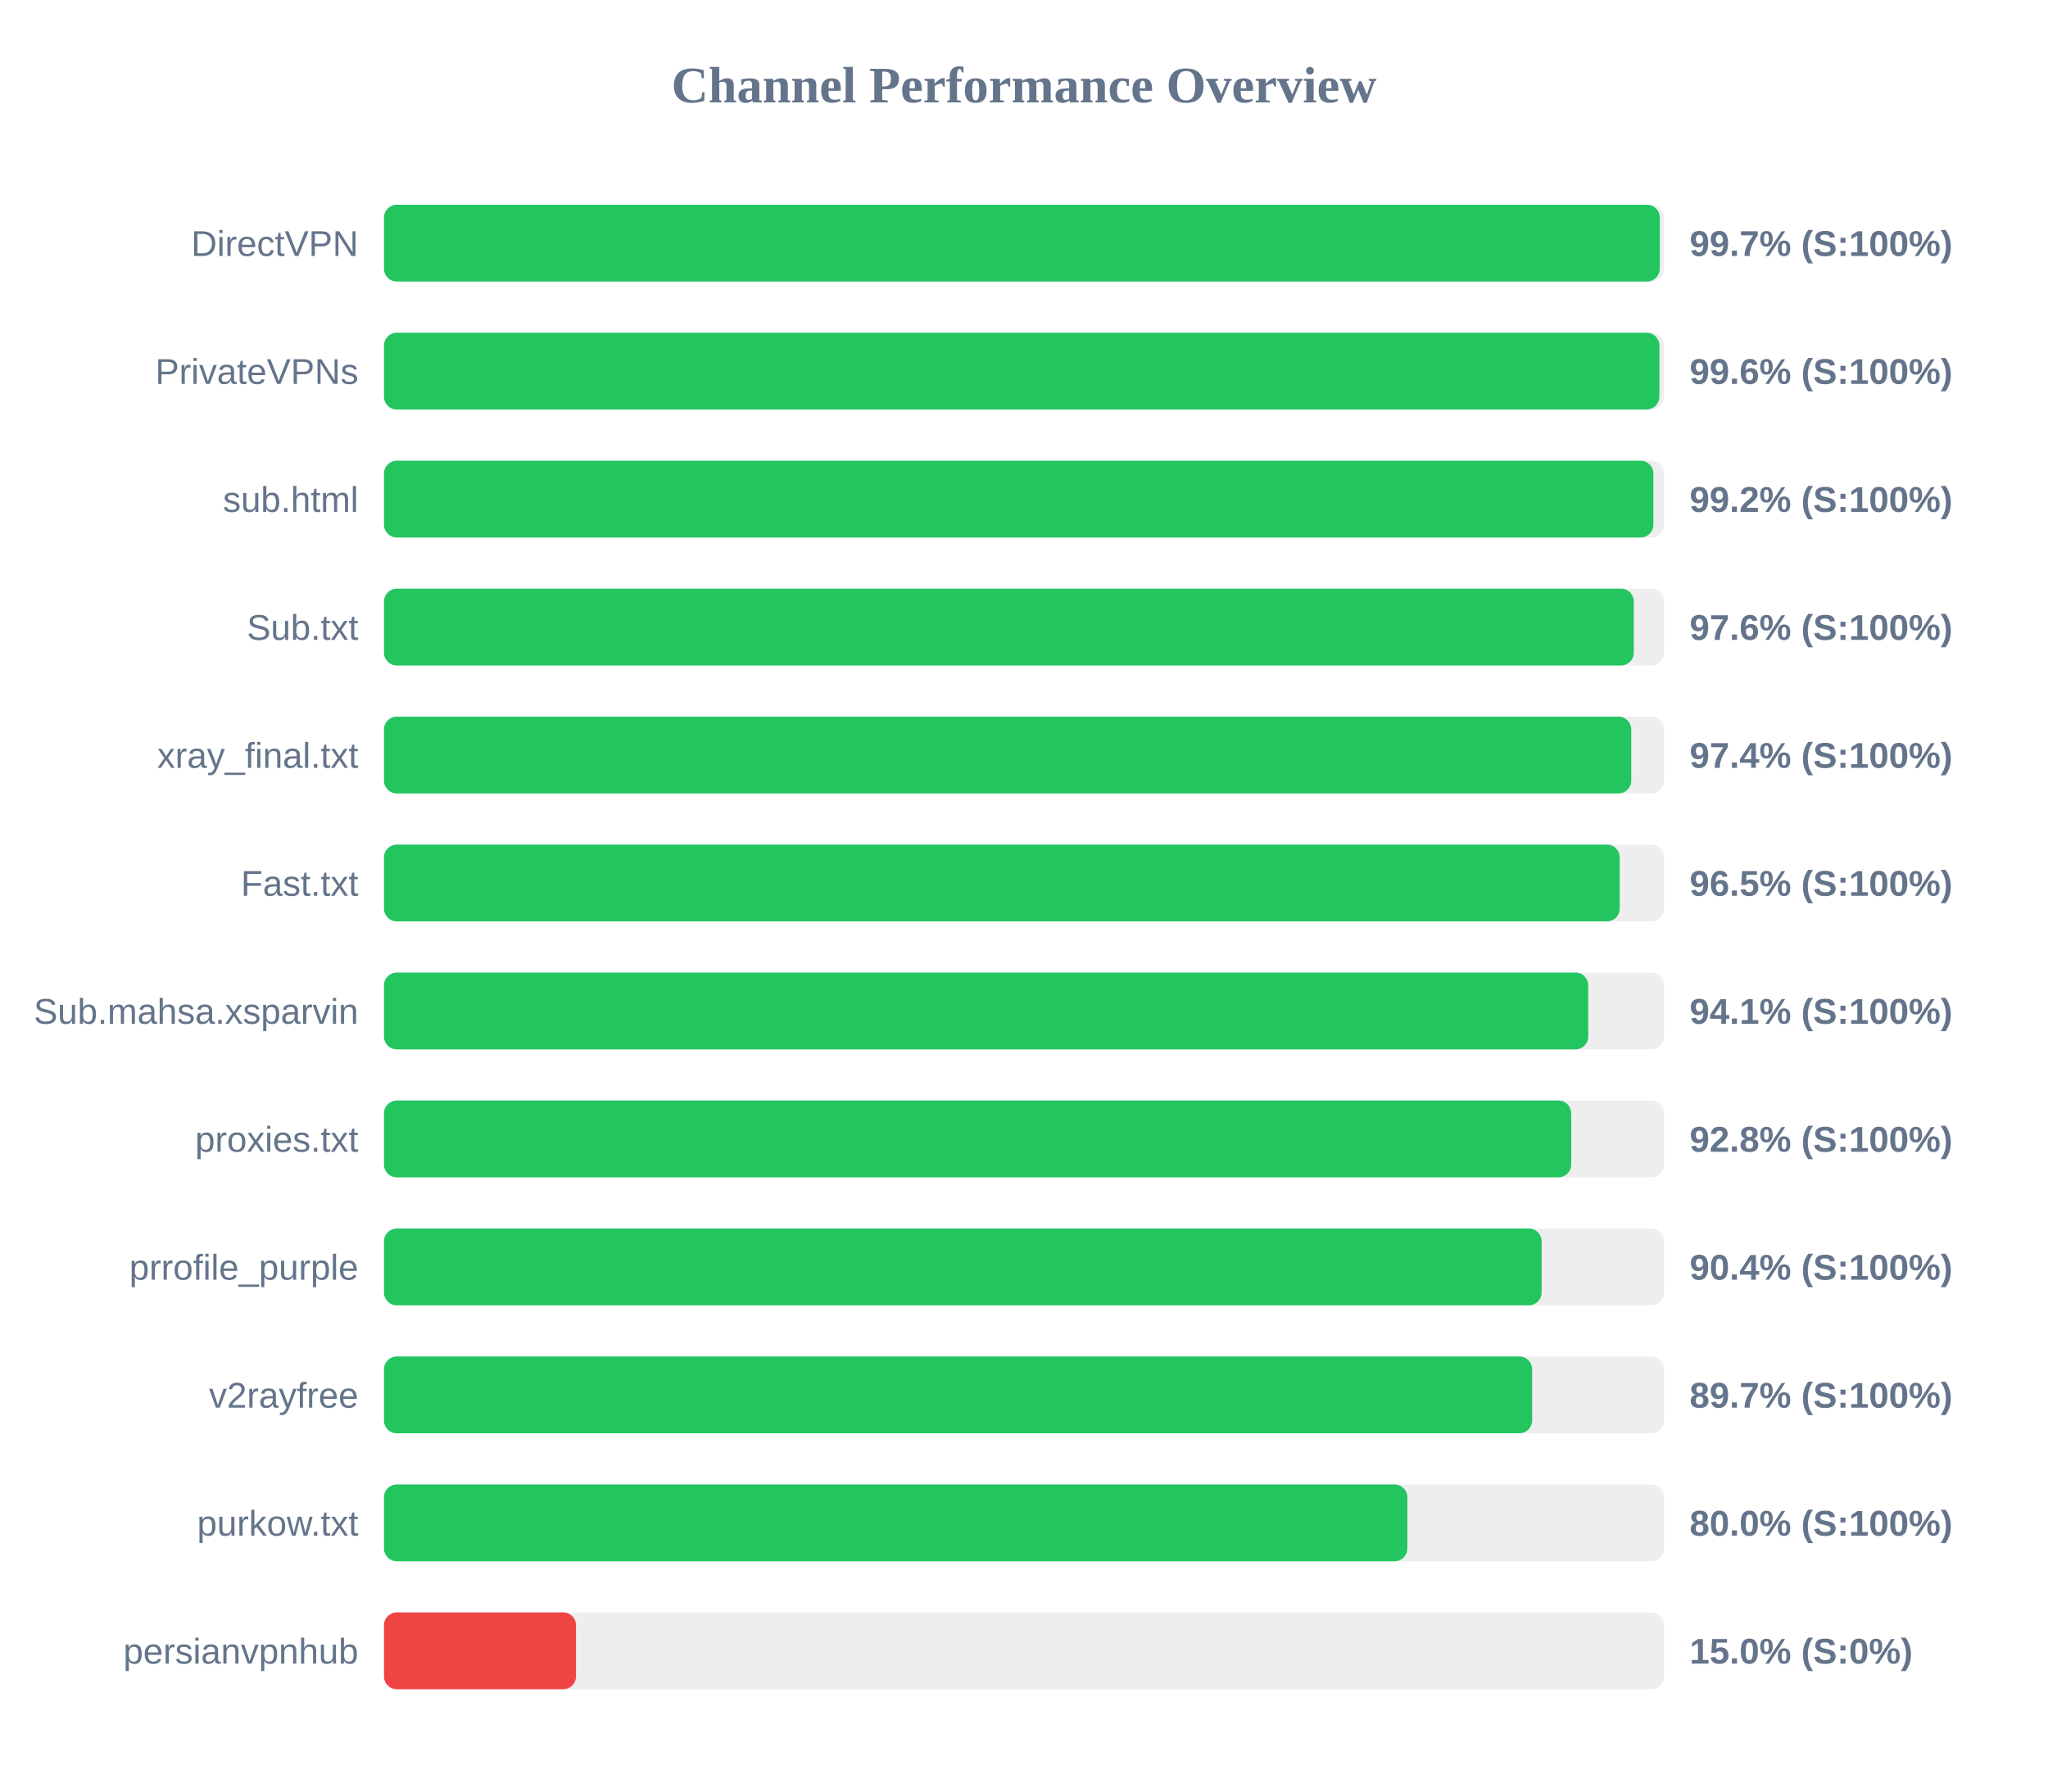
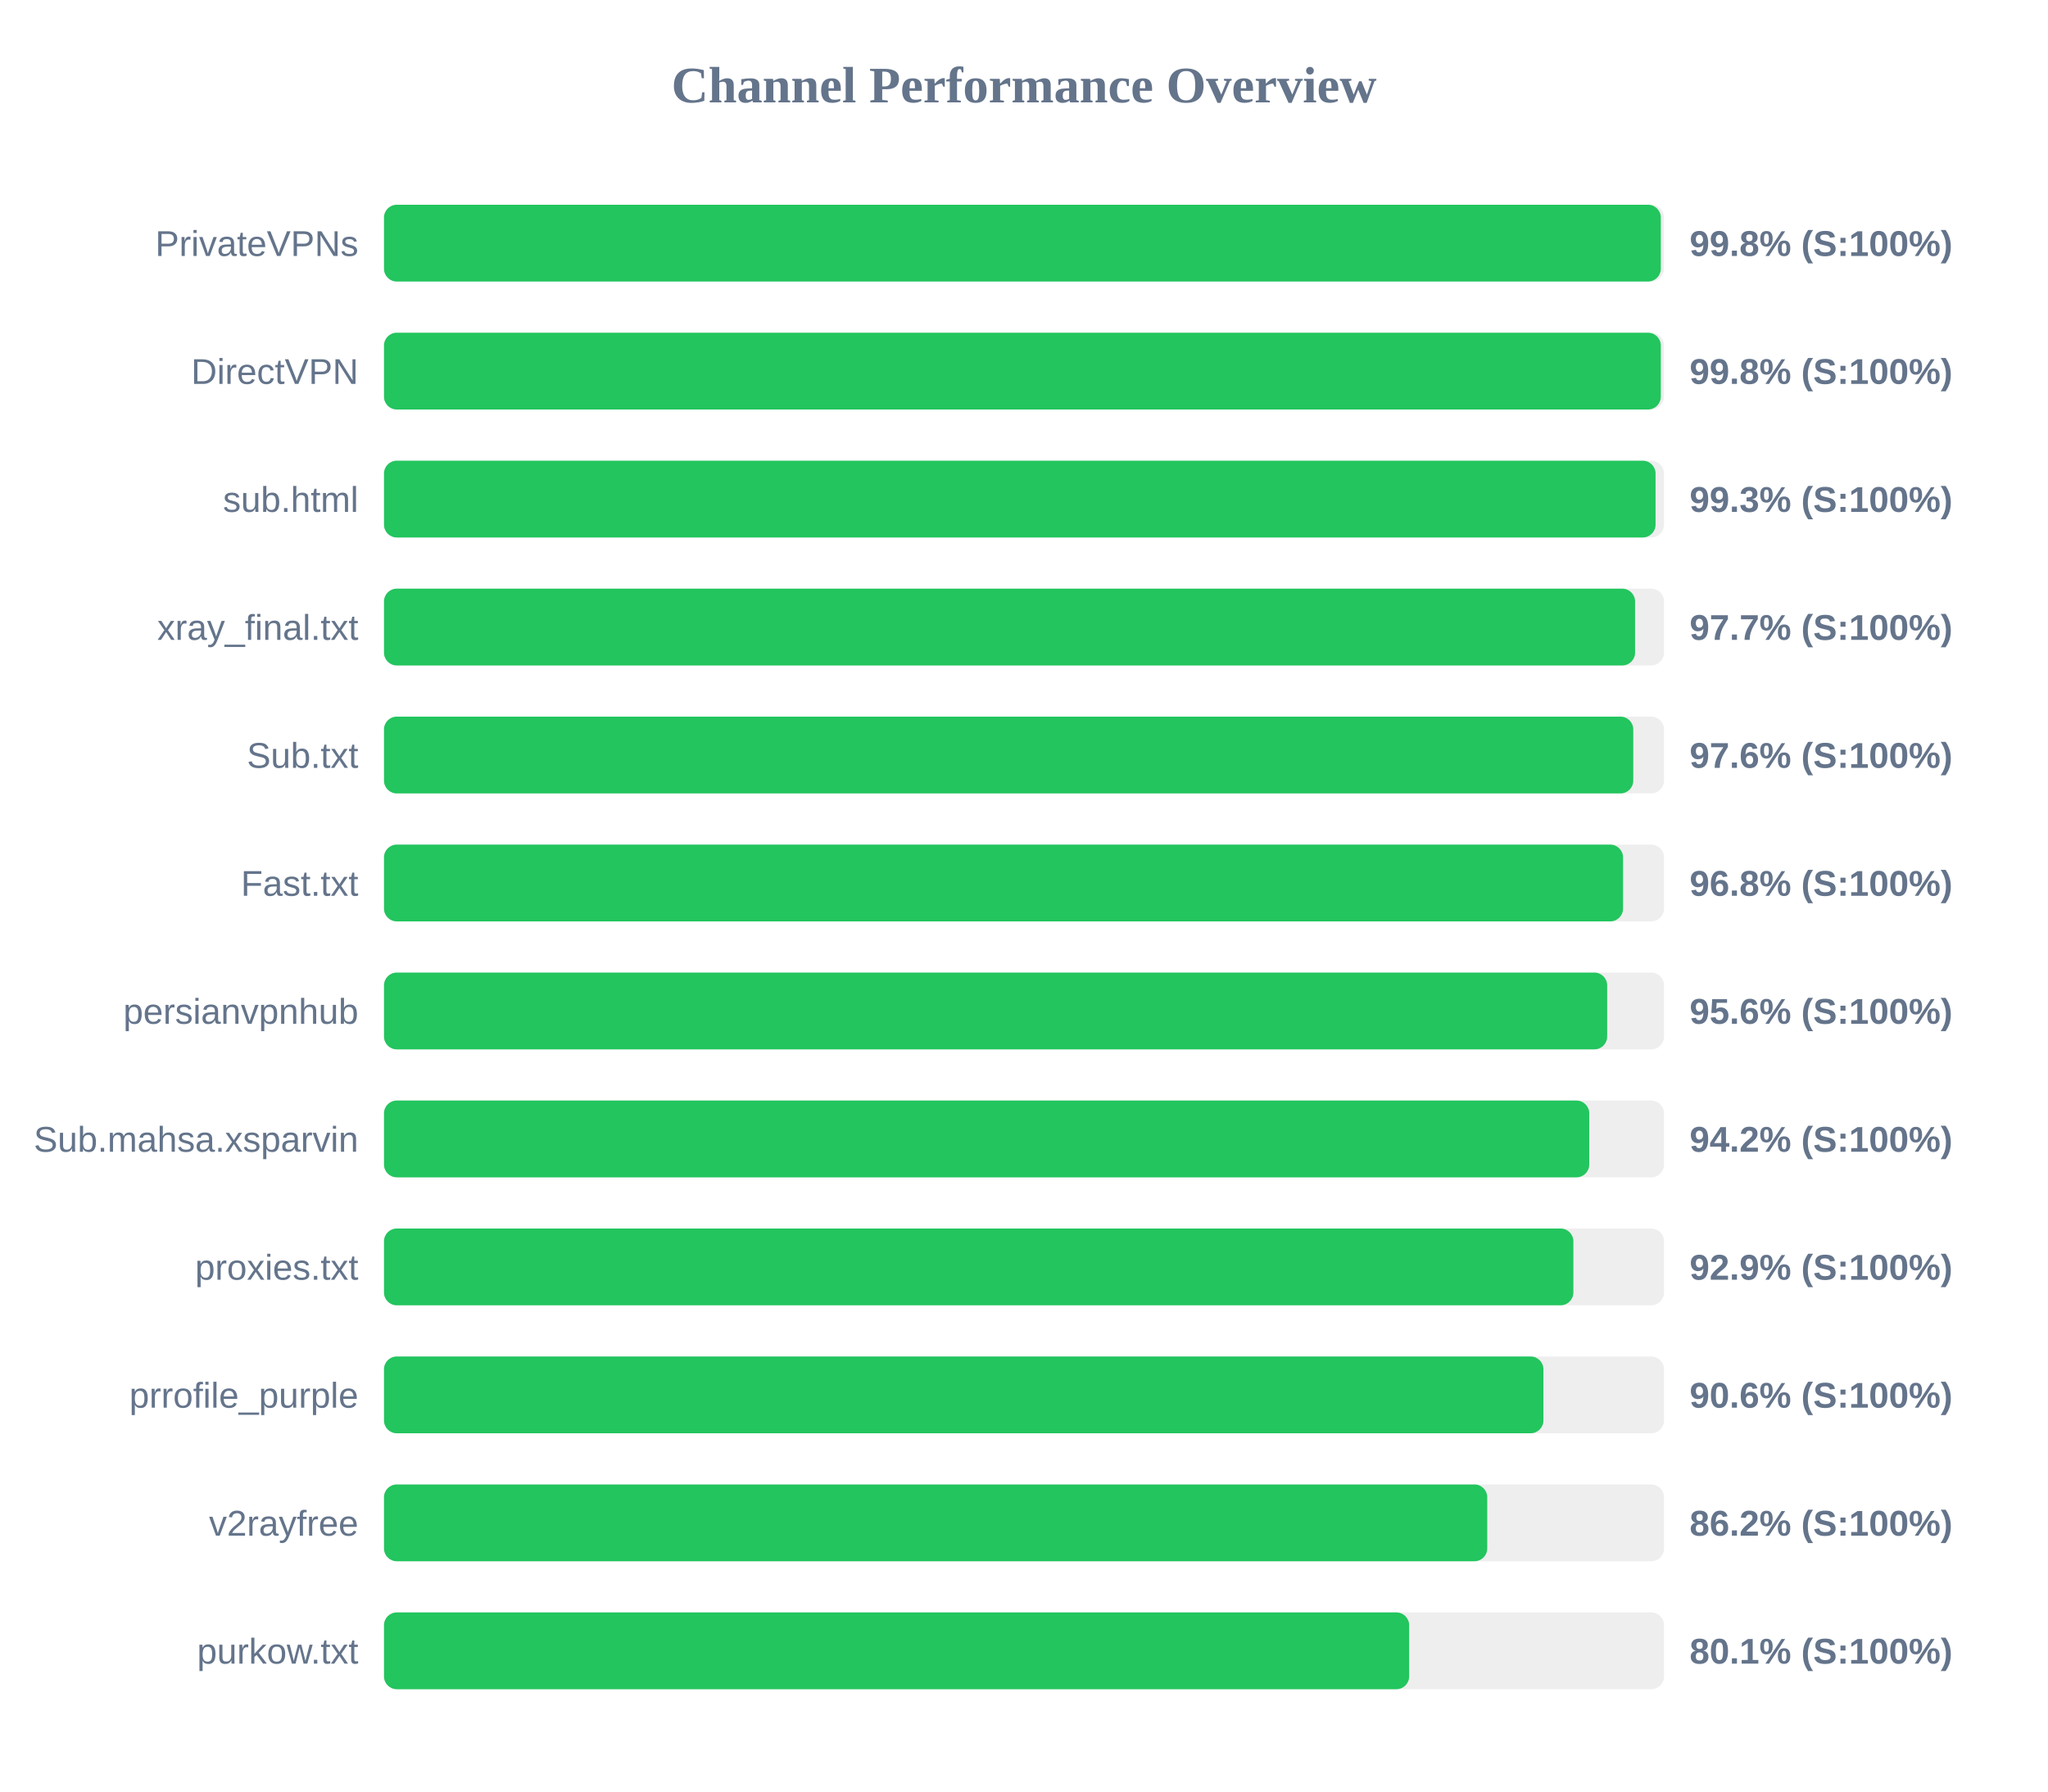
<svg xmlns="http://www.w3.org/2000/svg" width="800" height="700" version="1.1">
  <style>
        .row { font: 14px Arial; fill: #64748b; }
        .score { font: bold 14px Arial; fill: #64748b; }
    </style>
  <text x="400" y="40" text-anchor="middle" font-size="20px" font-weight="bold" fill="#64748b">Channel Performance Overview</text>
  <rect x="150" y="80" width="500" height="30" fill="#eee" rx="5" />
-   <rect x="150" y="80" width="498.35" height="30" fill="#22c55e" rx="5" />
-   <text x="140" y="100" text-anchor="end" class="row">DirectVPN</text>
-   <text x="660" y="100" text-anchor="start" class="score">99.7% (S:100%)</text>
+   <rect x="150" y="80" width="498.75" height="30" fill="#22c55e" rx="5" />
+   <text x="140" y="100" text-anchor="end" class="row">PrivateVPNs</text>
+   <text x="660" y="100" text-anchor="start" class="score">99.8% (S:100%)</text>
  <rect x="150" y="130" width="500" height="30" fill="#eee" rx="5" />
-   <rect x="150" y="130" width="498.2" height="30" fill="#22c55e" rx="5" />
-   <text x="140" y="150" text-anchor="end" class="row">PrivateVPNs</text>
-   <text x="660" y="150" text-anchor="start" class="score">99.6% (S:100%)</text>
+   <rect x="150" y="130" width="498.75" height="30" fill="#22c55e" rx="5" />
+   <text x="140" y="150" text-anchor="end" class="row">DirectVPN</text>
+   <text x="660" y="150" text-anchor="start" class="score">99.8% (S:100%)</text>
  <rect x="150" y="180" width="500" height="30" fill="#eee" rx="5" />
-   <rect x="150" y="180" width="495.85" height="30" fill="#22c55e" rx="5" />
+   <rect x="150" y="180" width="496.7" height="30" fill="#22c55e" rx="5" />
  <text x="140" y="200" text-anchor="end" class="row">sub.html</text>
-   <text x="660" y="200" text-anchor="start" class="score">99.2% (S:100%)</text>
+   <text x="660" y="200" text-anchor="start" class="score">99.3% (S:100%)</text>
  <rect x="150" y="230" width="500" height="30" fill="#eee" rx="5" />
-   <rect x="150" y="230" width="488.2" height="30" fill="#22c55e" rx="5" />
-   <text x="140" y="250" text-anchor="end" class="row">Sub.txt</text>
-   <text x="660" y="250" text-anchor="start" class="score">97.6% (S:100%)</text>
+   <rect x="150" y="230" width="488.7" height="30" fill="#22c55e" rx="5" />
+   <text x="140" y="250" text-anchor="end" class="row">xray_final.txt</text>
+   <text x="660" y="250" text-anchor="start" class="score">97.7% (S:100%)</text>
  <rect x="150" y="280" width="500" height="30" fill="#eee" rx="5" />
-   <rect x="150" y="280" width="487.2" height="30" fill="#22c55e" rx="5" />
-   <text x="140" y="300" text-anchor="end" class="row">xray_final.txt</text>
-   <text x="660" y="300" text-anchor="start" class="score">97.4% (S:100%)</text>
+   <rect x="150" y="280" width="488.0" height="30" fill="#22c55e" rx="5" />
+   <text x="140" y="300" text-anchor="end" class="row">Sub.txt</text>
+   <text x="660" y="300" text-anchor="start" class="score">97.6% (S:100%)</text>
  <rect x="150" y="330" width="500" height="30" fill="#eee" rx="5" />
-   <rect x="150" y="330" width="482.7" height="30" fill="#22c55e" rx="5" />
+   <rect x="150" y="330" width="484.0" height="30" fill="#22c55e" rx="5" />
  <text x="140" y="350" text-anchor="end" class="row">Fast.txt</text>
-   <text x="660" y="350" text-anchor="start" class="score">96.5% (S:100%)</text>
+   <text x="660" y="350" text-anchor="start" class="score">96.8% (S:100%)</text>
  <rect x="150" y="380" width="500" height="30" fill="#eee" rx="5" />
-   <rect x="150" y="380" width="470.4" height="30" fill="#22c55e" rx="5" />
-   <text x="140" y="400" text-anchor="end" class="row">Sub.mahsa.xsparvin</text>
-   <text x="660" y="400" text-anchor="start" class="score">94.1% (S:100%)</text>
+   <rect x="150" y="380" width="477.8" height="30" fill="#22c55e" rx="5" />
+   <text x="140" y="400" text-anchor="end" class="row">persianvpnhub</text>
+   <text x="660" y="400" text-anchor="start" class="score">95.6% (S:100%)</text>
  <rect x="150" y="430" width="500" height="30" fill="#eee" rx="5" />
-   <rect x="150" y="430" width="463.75" height="30" fill="#22c55e" rx="5" />
-   <text x="140" y="450" text-anchor="end" class="row">proxies.txt</text>
-   <text x="660" y="450" text-anchor="start" class="score">92.8% (S:100%)</text>
+   <rect x="150" y="430" width="470.8" height="30" fill="#22c55e" rx="5" />
+   <text x="140" y="450" text-anchor="end" class="row">Sub.mahsa.xsparvin</text>
+   <text x="660" y="450" text-anchor="start" class="score">94.2% (S:100%)</text>
  <rect x="150" y="480" width="500" height="30" fill="#eee" rx="5" />
-   <rect x="150" y="480" width="452.2" height="30" fill="#22c55e" rx="5" />
-   <text x="140" y="500" text-anchor="end" class="row">prrofile_purple</text>
-   <text x="660" y="500" text-anchor="start" class="score">90.4% (S:100%)</text>
+   <rect x="150" y="480" width="464.6" height="30" fill="#22c55e" rx="5" />
+   <text x="140" y="500" text-anchor="end" class="row">proxies.txt</text>
+   <text x="660" y="500" text-anchor="start" class="score">92.9% (S:100%)</text>
  <rect x="150" y="530" width="500" height="30" fill="#eee" rx="5" />
-   <rect x="150" y="530" width="448.5" height="30" fill="#22c55e" rx="5" />
-   <text x="140" y="550" text-anchor="end" class="row">v2rayfree</text>
-   <text x="660" y="550" text-anchor="start" class="score">89.7% (S:100%)</text>
+   <rect x="150" y="530" width="452.9" height="30" fill="#22c55e" rx="5" />
+   <text x="140" y="550" text-anchor="end" class="row">prrofile_purple</text>
+   <text x="660" y="550" text-anchor="start" class="score">90.6% (S:100%)</text>
  <rect x="150" y="580" width="500" height="30" fill="#eee" rx="5" />
-   <rect x="150" y="580" width="399.75" height="30" fill="#22c55e" rx="5" />
-   <text x="140" y="600" text-anchor="end" class="row">purkow.txt</text>
-   <text x="660" y="600" text-anchor="start" class="score">80.0% (S:100%)</text>
+   <rect x="150" y="580" width="430.95" height="30" fill="#22c55e" rx="5" />
+   <text x="140" y="600" text-anchor="end" class="row">v2rayfree</text>
+   <text x="660" y="600" text-anchor="start" class="score">86.2% (S:100%)</text>
  <rect x="150" y="630" width="500" height="30" fill="#eee" rx="5" />
-   <rect x="150" y="630" width="75.0" height="30" fill="#ef4444" rx="5" />
-   <text x="140" y="650" text-anchor="end" class="row">persianvpnhub</text>
-   <text x="660" y="650" text-anchor="start" class="score">15.0% (S:0%)</text>
+   <rect x="150" y="630" width="400.45" height="30" fill="#22c55e" rx="5" />
+   <text x="140" y="650" text-anchor="end" class="row">purkow.txt</text>
+   <text x="660" y="650" text-anchor="start" class="score">80.1% (S:100%)</text>
</svg>
